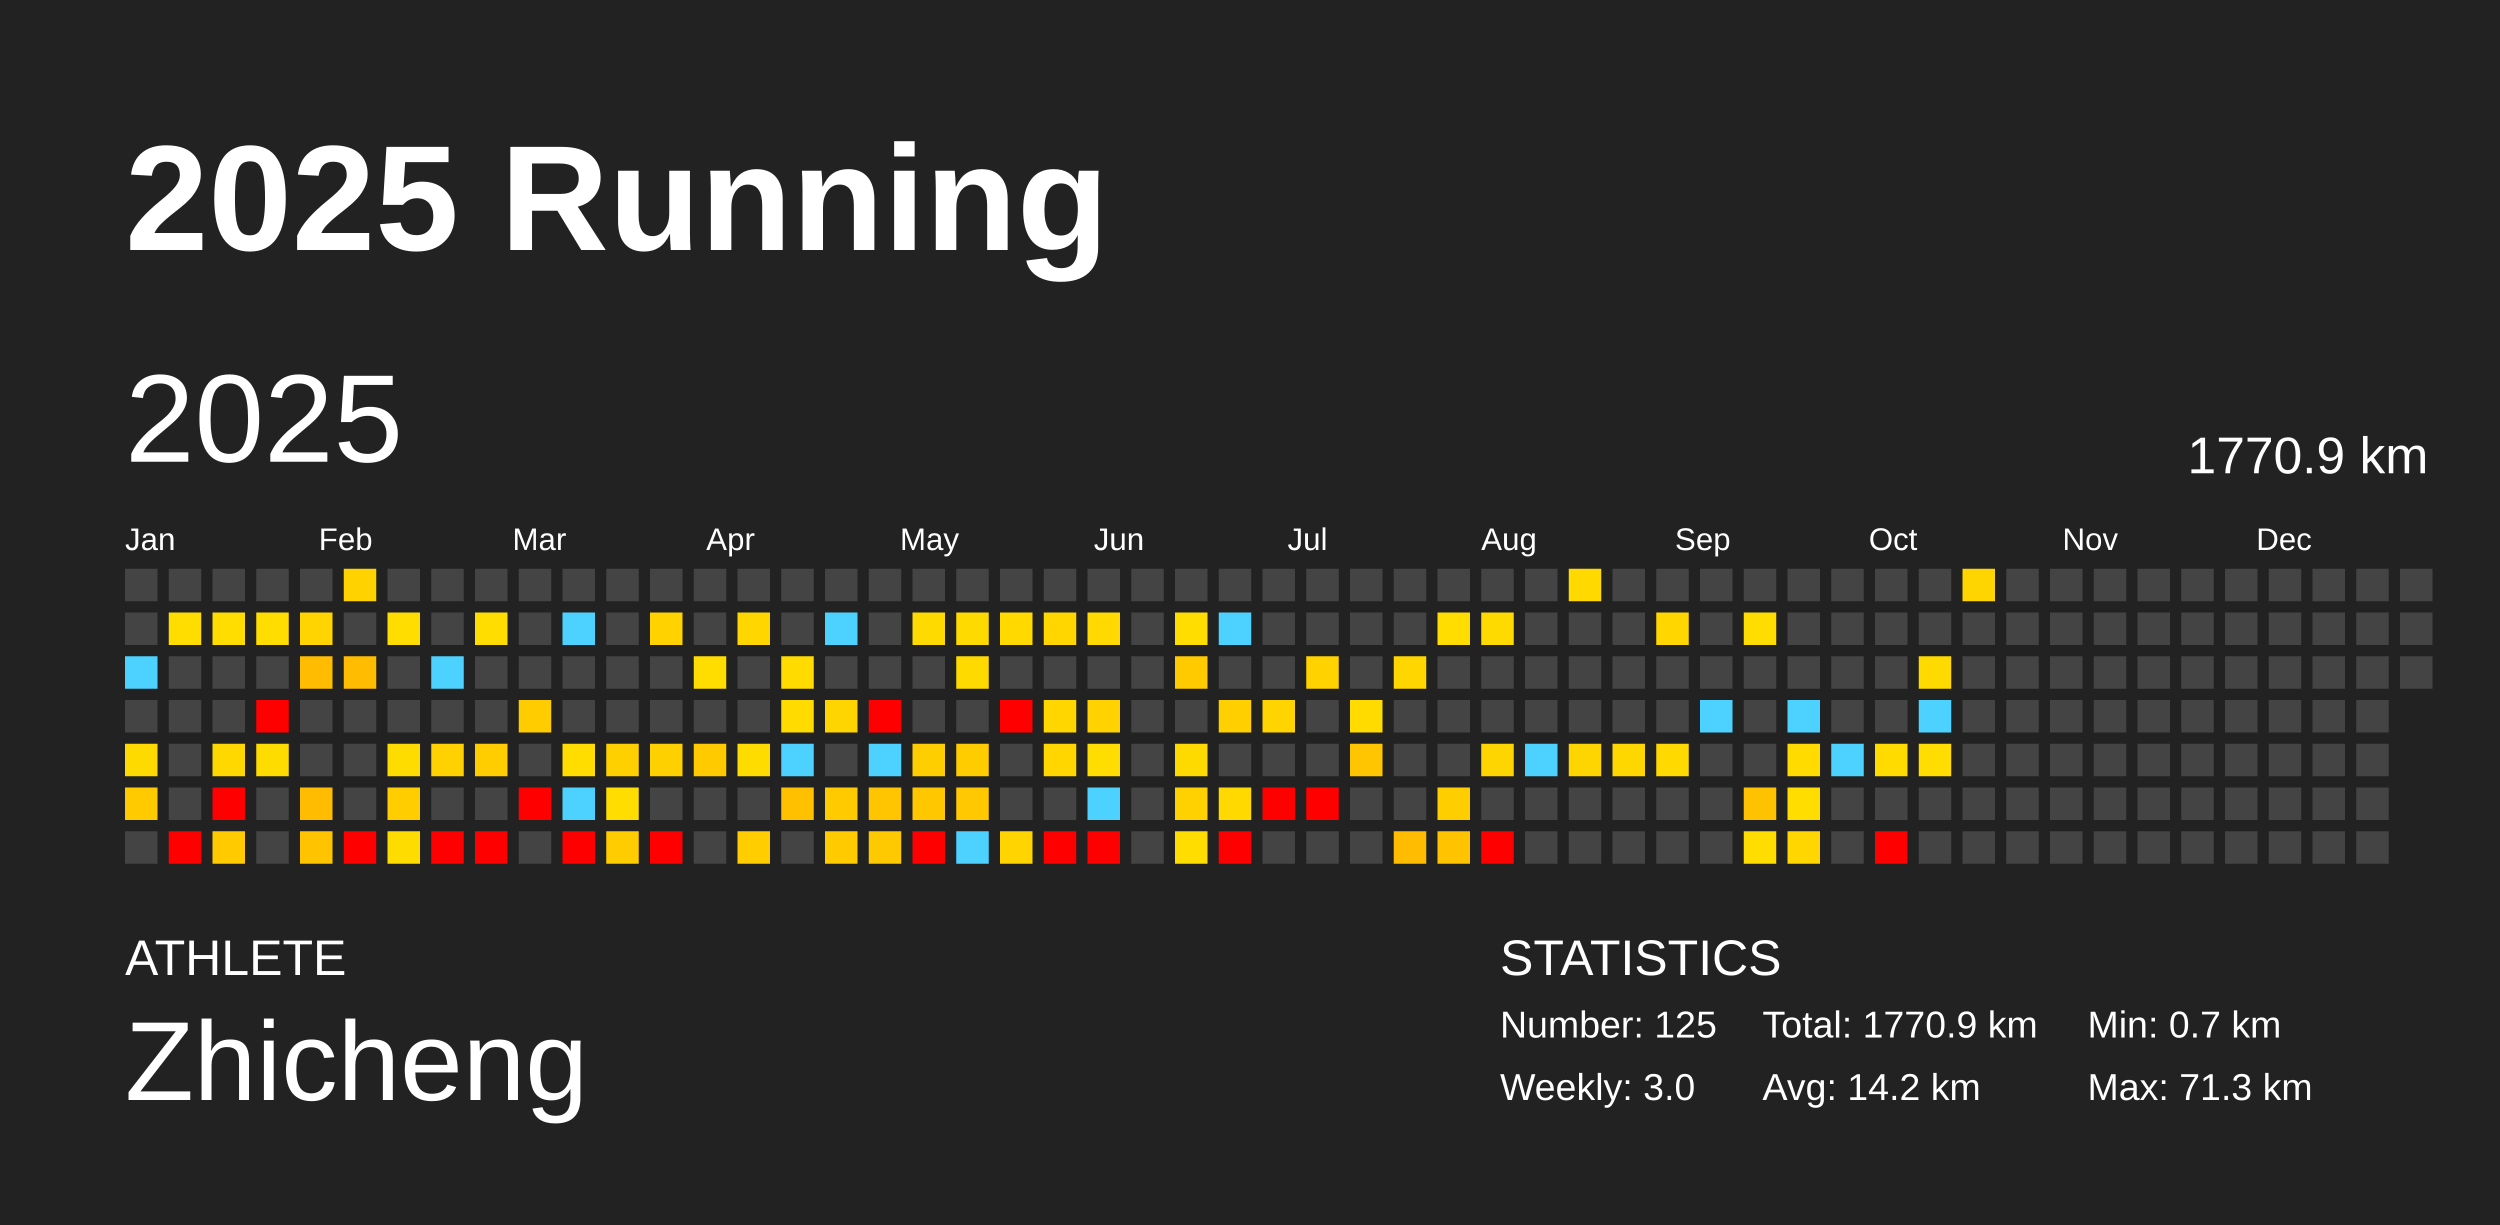
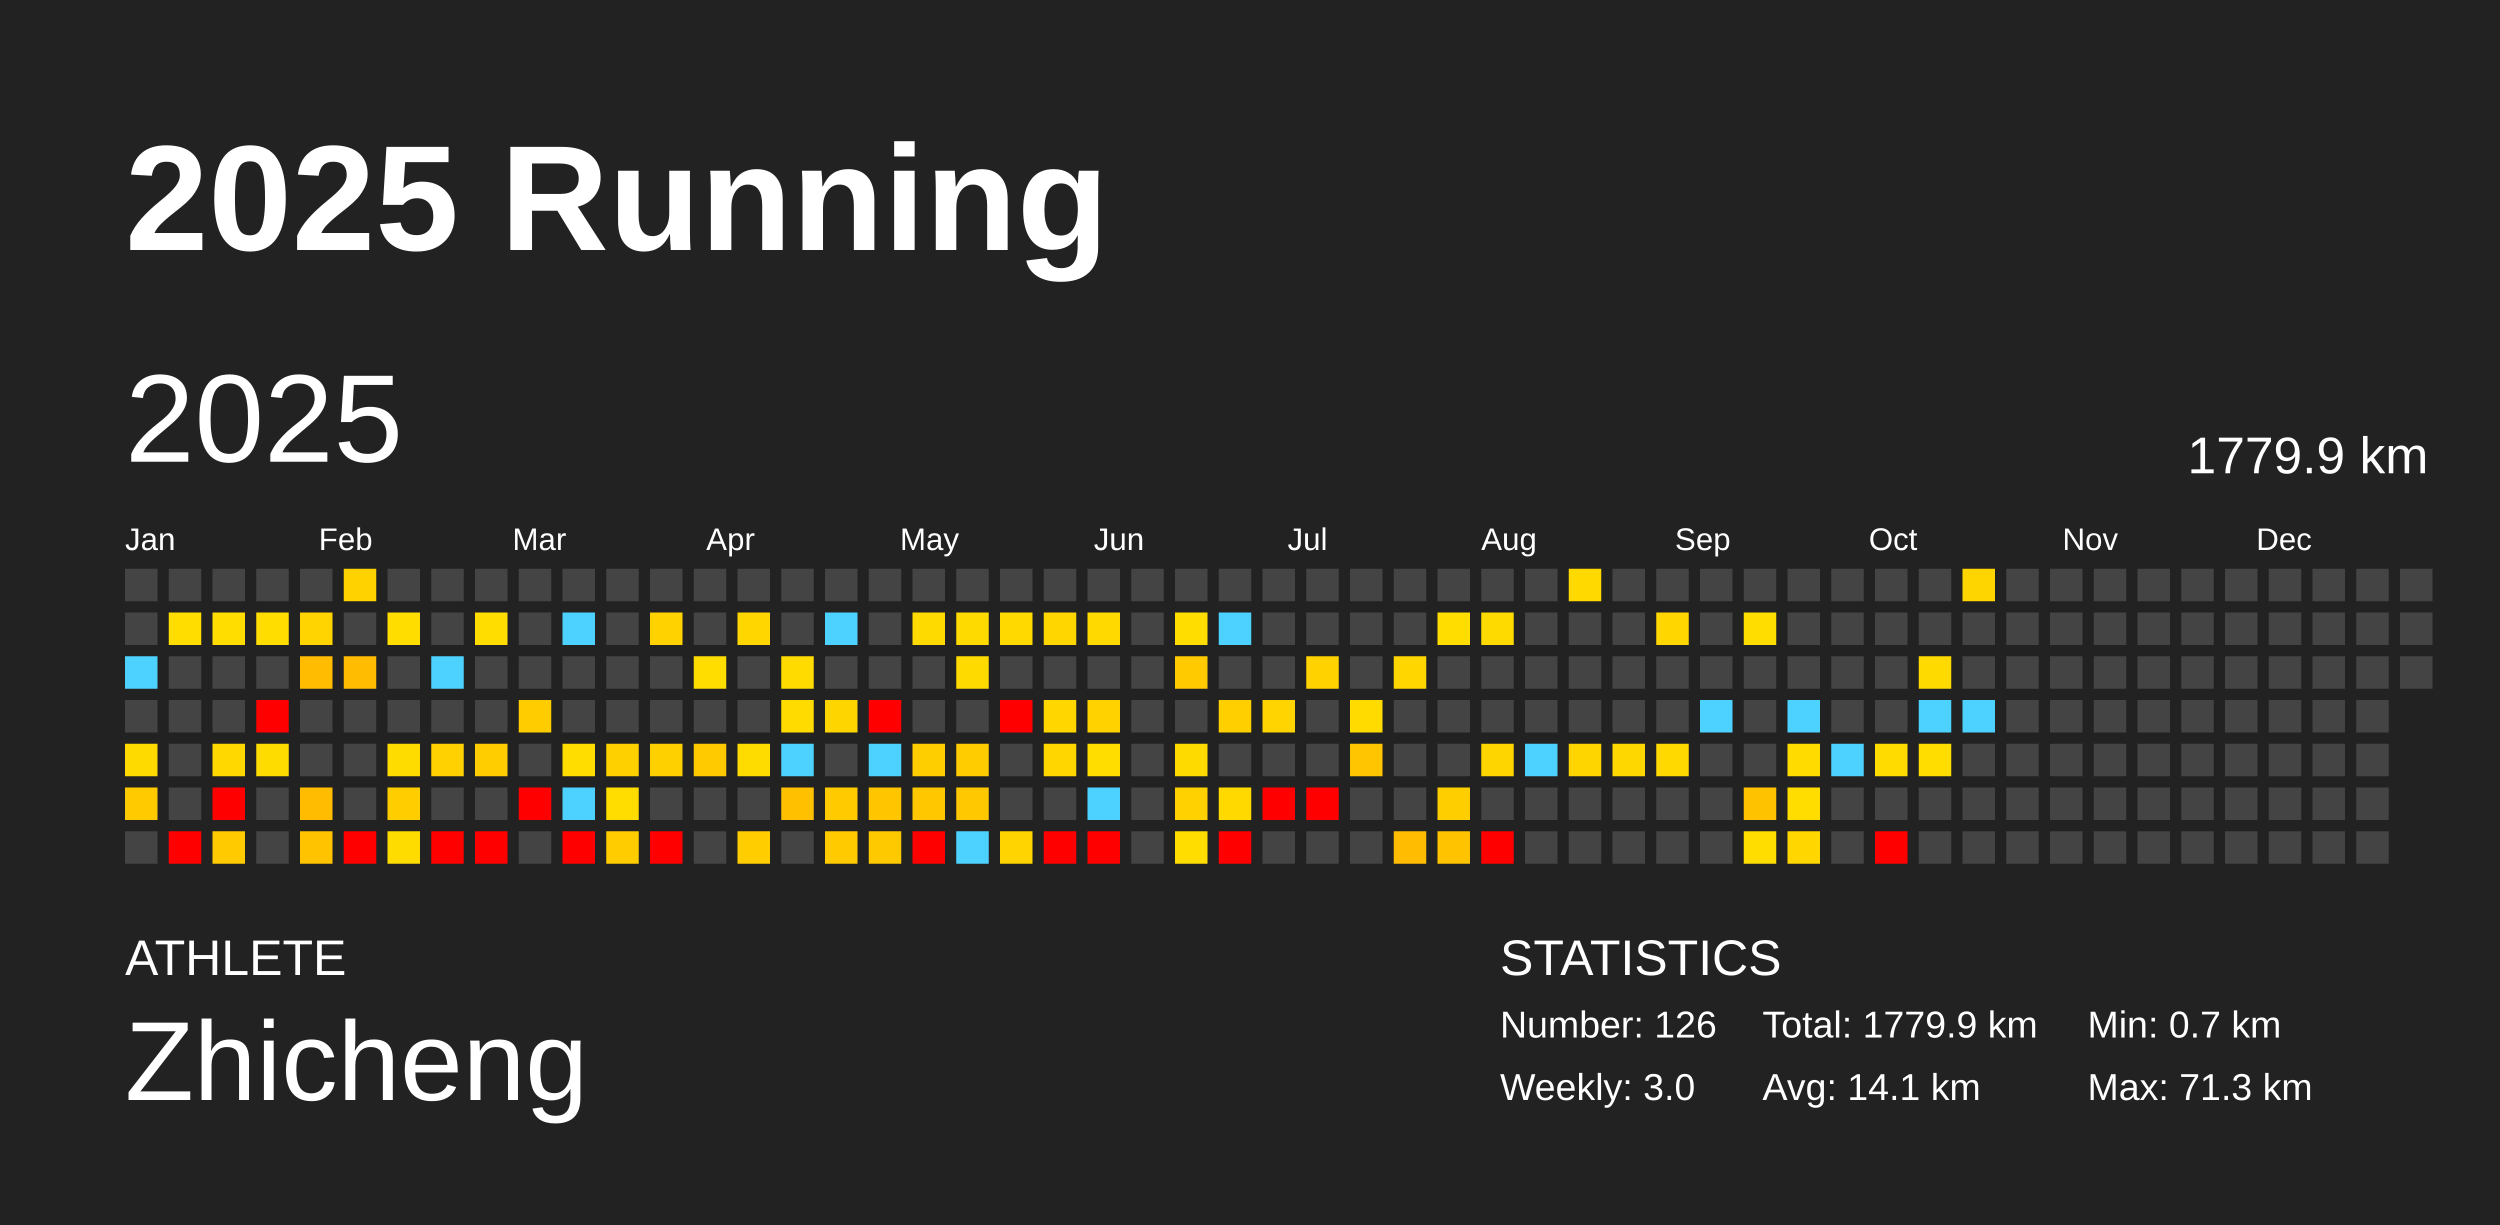
<svg xmlns="http://www.w3.org/2000/svg" baseProfile="full" height="98mm" version="1.1" viewBox="0,0,200,98" width="200mm">
  <defs />
  <rect fill="#222222" height="98" width="200" x="0" y="0" />
  <text fill="#FFFFFF" style="font-size:12px; font-family:Arial; font-weight:bold;" x="10" y="20">2025 Running</text>
  <text fill="#FFFFFF" style="font-size:4px; font-family:Arial" x="10" y="78">ATHLETE</text>
  <text fill="#FFFFFF" style="font-size:9px; font-family:Arial" x="10" y="88">Zhicheng</text>
  <text fill="#FFFFFF" style="font-size:4px; font-family:Arial" x="120" y="78">STATISTICS</text>
-   <text fill="#FFFFFF" style="font-size:3px; font-family:Arial" x="120" y="83">Number: 125</text>
+   <text fill="#FFFFFF" style="font-size:3px; font-family:Arial" x="120" y="83">Number: 126</text>
  <text fill="#FFFFFF" style="font-size:3px; font-family:Arial" x="120" y="88">Weekly: 3.0</text>
-   <text fill="#FFFFFF" style="font-size:3px; font-family:Arial" x="141" y="83">Total: 1770.9 km</text>
-   <text fill="#FFFFFF" style="font-size:3px; font-family:Arial" x="141" y="88">Avg: 14.2 km</text>
+   <text fill="#FFFFFF" style="font-size:3px; font-family:Arial" x="141" y="83">Total: 1779.9 km</text>
+   <text fill="#FFFFFF" style="font-size:3px; font-family:Arial" x="141" y="88">Avg: 14.1 km</text>
  <text fill="#FFFFFF" style="font-size:3px; font-family:Arial" x="167" y="83">Min: 0.7 km</text>
  <text fill="#FFFFFF" style="font-size:3px; font-family:Arial" x="167" y="88">Max: 71.3 km</text>
  <text dominant-baseline="hanging" fill="#FFFFFF" style="font-size:10.0px; font-family:Arial;" x="10" y="30">2025</text>
-   <text dominant-baseline="hanging" fill="#FFFFFF" style="font-size:4.125px; font-family:Arial;" x="175" y="35">1770.9 km</text>
+   <text dominant-baseline="hanging" fill="#FFFFFF" style="font-size:4.125px; font-family:Arial;" x="175" y="35">1779.9 km</text>
  <text fill="#FFFFFF" style="font-size:2.5px; font-family:Arial" x="10.0" y="44">Jan</text>
  <text fill="#FFFFFF" style="font-size:2.5px; font-family:Arial" x="25.5" y="44">Feb</text>
  <text fill="#FFFFFF" style="font-size:2.5px; font-family:Arial" x="41.0" y="44">Mar</text>
  <text fill="#FFFFFF" style="font-size:2.5px; font-family:Arial" x="56.5" y="44">Apr</text>
  <text fill="#FFFFFF" style="font-size:2.5px; font-family:Arial" x="72.0" y="44">May</text>
  <text fill="#FFFFFF" style="font-size:2.5px; font-family:Arial" x="87.5" y="44">Jun</text>
  <text fill="#FFFFFF" style="font-size:2.5px; font-family:Arial" x="103.0" y="44">Jul</text>
  <text fill="#FFFFFF" style="font-size:2.5px; font-family:Arial" x="118.5" y="44">Aug</text>
  <text fill="#FFFFFF" style="font-size:2.5px; font-family:Arial" x="134.0" y="44">Sep</text>
  <text fill="#FFFFFF" style="font-size:2.5px; font-family:Arial" x="149.5" y="44">Oct</text>
  <text fill="#FFFFFF" style="font-size:2.5px; font-family:Arial" x="165.0" y="44">Nov</text>
  <text fill="#FFFFFF" style="font-size:2.5px; font-family:Arial" x="180.5" y="44">Dec</text>
  <rect fill="#444444" height="2.6" width="2.6" x="10.0" y="45.5" />
  <rect fill="#444444" height="2.6" width="2.6" x="10.0" y="49.0" />
  <rect fill="#4dd2ff" height="2.6" width="2.6" x="10.0" y="52.5" />
  <rect fill="#444444" height="2.6" width="2.6" x="10.0" y="56.0" />
  <rect fill="#ffda00" height="2.6" width="2.6" x="10.0" y="59.5" />
  <rect fill="#ffca00" height="2.6" width="2.6" x="10.0" y="63.0" />
  <rect fill="#444444" height="2.6" width="2.6" x="10.0" y="66.5" />
  <rect fill="#444444" height="2.6" width="2.6" x="13.5" y="45.5" />
  <rect fill="#ffdd00" height="2.6" width="2.6" x="13.5" y="49.0" />
  <rect fill="#444444" height="2.6" width="2.6" x="13.5" y="52.5" />
  <rect fill="#444444" height="2.6" width="2.6" x="13.5" y="56.0" />
  <rect fill="#444444" height="2.6" width="2.6" x="13.5" y="59.5" />
  <rect fill="#444444" height="2.6" width="2.6" x="13.5" y="63.0" />
  <rect fill="red" height="2.6" width="2.6" x="13.5" y="66.5" />
  <rect fill="#444444" height="2.6" width="2.6" x="17.0" y="45.5" />
  <rect fill="#ffdd00" height="2.6" width="2.6" x="17.0" y="49.0" />
  <rect fill="#444444" height="2.6" width="2.6" x="17.0" y="52.5" />
  <rect fill="#444444" height="2.6" width="2.6" x="17.0" y="56.0" />
  <rect fill="#ffd800" height="2.6" width="2.6" x="17.0" y="59.5" />
  <rect fill="red" height="2.6" width="2.6" x="17.0" y="63.0" />
  <rect fill="#ffcb00" height="2.6" width="2.6" x="17.0" y="66.5" />
  <rect fill="#444444" height="2.6" width="2.6" x="20.5" y="45.5" />
  <rect fill="#ffdd00" height="2.6" width="2.6" x="20.5" y="49.0" />
  <rect fill="#444444" height="2.6" width="2.6" x="20.5" y="52.5" />
  <rect fill="red" height="2.6" width="2.6" x="20.5" y="56.0" />
  <rect fill="#ffdc00" height="2.6" width="2.6" x="20.5" y="59.5" />
  <rect fill="#444444" height="2.6" width="2.6" x="20.5" y="63.0" />
  <rect fill="#444444" height="2.6" width="2.6" x="20.5" y="66.5" />
  <rect fill="#444444" height="2.6" width="2.6" x="24.0" y="45.5" />
  <rect fill="#ffd400" height="2.6" width="2.6" x="24.0" y="49.0" />
  <rect fill="#ffbc00" height="2.6" width="2.6" x="24.0" y="52.5" />
  <rect fill="#444444" height="2.6" width="2.6" x="24.0" y="56.0" />
  <rect fill="#444444" height="2.6" width="2.6" x="24.0" y="59.5" />
  <rect fill="#ffbc00" height="2.6" width="2.6" x="24.0" y="63.0" />
  <rect fill="#ffc300" height="2.6" width="2.6" x="24.0" y="66.5" />
  <rect fill="#ffd200" height="2.6" width="2.6" x="27.5" y="45.5" />
  <rect fill="#444444" height="2.6" width="2.6" x="27.5" y="49.0" />
  <rect fill="#ffbc00" height="2.6" width="2.6" x="27.5" y="52.5" />
  <rect fill="#444444" height="2.6" width="2.6" x="27.5" y="56.0" />
  <rect fill="#444444" height="2.6" width="2.6" x="27.5" y="59.5" />
  <rect fill="#444444" height="2.6" width="2.6" x="27.5" y="63.0" />
  <rect fill="red" height="2.6" width="2.6" x="27.5" y="66.5" />
  <rect fill="#444444" height="2.6" width="2.6" x="31.0" y="45.5" />
  <rect fill="#ffdd00" height="2.6" width="2.6" x="31.0" y="49.0" />
  <rect fill="#444444" height="2.6" width="2.6" x="31.0" y="52.5" />
  <rect fill="#444444" height="2.6" width="2.6" x="31.0" y="56.0" />
  <rect fill="#ffdc00" height="2.6" width="2.6" x="31.0" y="59.5" />
  <rect fill="#ffcd00" height="2.6" width="2.6" x="31.0" y="63.0" />
  <rect fill="#ffdc00" height="2.6" width="2.6" x="31.0" y="66.5" />
  <rect fill="#444444" height="2.6" width="2.6" x="34.5" y="45.5" />
  <rect fill="#444444" height="2.6" width="2.6" x="34.5" y="49.0" />
  <rect fill="#4dd2ff" height="2.6" width="2.6" x="34.5" y="52.5" />
  <rect fill="#444444" height="2.6" width="2.6" x="34.5" y="56.0" />
  <rect fill="#ffd100" height="2.6" width="2.6" x="34.5" y="59.5" />
  <rect fill="#444444" height="2.6" width="2.6" x="34.5" y="63.0" />
  <rect fill="red" height="2.6" width="2.6" x="34.5" y="66.5" />
  <rect fill="#444444" height="2.6" width="2.6" x="38.0" y="45.5" />
  <rect fill="#ffdd00" height="2.6" width="2.6" x="38.0" y="49.0" />
  <rect fill="#444444" height="2.6" width="2.6" x="38.0" y="52.5" />
  <rect fill="#444444" height="2.6" width="2.6" x="38.0" y="56.0" />
  <rect fill="#ffcd00" height="2.6" width="2.6" x="38.0" y="59.5" />
  <rect fill="#444444" height="2.6" width="2.6" x="38.0" y="63.0" />
  <rect fill="red" height="2.6" width="2.6" x="38.0" y="66.5" />
  <rect fill="#444444" height="2.6" width="2.6" x="41.5" y="45.5" />
  <rect fill="#444444" height="2.6" width="2.6" x="41.5" y="49.0" />
  <rect fill="#444444" height="2.6" width="2.6" x="41.5" y="52.5" />
  <rect fill="#ffcc00" height="2.6" width="2.6" x="41.5" y="56.0" />
  <rect fill="#444444" height="2.6" width="2.6" x="41.5" y="59.5" />
  <rect fill="red" height="2.6" width="2.6" x="41.5" y="63.0" />
  <rect fill="#444444" height="2.6" width="2.6" x="41.5" y="66.5" />
  <rect fill="#444444" height="2.6" width="2.6" x="45.0" y="45.5" />
  <rect fill="#4dd2ff" height="2.6" width="2.6" x="45.0" y="49.0" />
  <rect fill="#444444" height="2.6" width="2.6" x="45.0" y="52.5" />
  <rect fill="#444444" height="2.6" width="2.6" x="45.0" y="56.0" />
  <rect fill="#ffdd00" height="2.6" width="2.6" x="45.0" y="59.5" />
  <rect fill="#4dd2ff" height="2.6" width="2.6" x="45.0" y="63.0" />
  <rect fill="red" height="2.6" width="2.6" x="45.0" y="66.5" />
  <rect fill="#444444" height="2.6" width="2.6" x="48.5" y="45.5" />
  <rect fill="#444444" height="2.6" width="2.6" x="48.5" y="49.0" />
  <rect fill="#444444" height="2.6" width="2.6" x="48.5" y="52.5" />
  <rect fill="#444444" height="2.6" width="2.6" x="48.5" y="56.0" />
  <rect fill="#ffd000" height="2.6" width="2.6" x="48.5" y="59.5" />
  <rect fill="#ffdd00" height="2.6" width="2.6" x="48.5" y="63.0" />
  <rect fill="#ffcc00" height="2.6" width="2.6" x="48.5" y="66.5" />
  <rect fill="#444444" height="2.6" width="2.6" x="52.0" y="45.5" />
  <rect fill="#ffd200" height="2.6" width="2.6" x="52.0" y="49.0" />
  <rect fill="#444444" height="2.6" width="2.6" x="52.0" y="52.5" />
  <rect fill="#444444" height="2.6" width="2.6" x="52.0" y="56.0" />
  <rect fill="#ffd000" height="2.6" width="2.6" x="52.0" y="59.5" />
  <rect fill="#444444" height="2.6" width="2.6" x="52.0" y="63.0" />
  <rect fill="red" height="2.6" width="2.6" x="52.0" y="66.5" />
  <rect fill="#444444" height="2.6" width="2.6" x="55.5" y="45.5" />
  <rect fill="#444444" height="2.6" width="2.6" x="55.5" y="49.0" />
  <rect fill="#ffdd00" height="2.6" width="2.6" x="55.5" y="52.5" />
  <rect fill="#444444" height="2.6" width="2.6" x="55.5" y="56.0" />
  <rect fill="#ffcb00" height="2.6" width="2.6" x="55.5" y="59.5" />
  <rect fill="#444444" height="2.6" width="2.6" x="55.5" y="63.0" />
  <rect fill="#444444" height="2.6" width="2.6" x="55.5" y="66.5" />
  <rect fill="#444444" height="2.6" width="2.6" x="59.0" y="45.5" />
  <rect fill="#ffd600" height="2.6" width="2.6" x="59.0" y="49.0" />
  <rect fill="#444444" height="2.6" width="2.6" x="59.0" y="52.5" />
  <rect fill="#444444" height="2.6" width="2.6" x="59.0" y="56.0" />
  <rect fill="#ffdc00" height="2.6" width="2.6" x="59.0" y="59.5" />
  <rect fill="#444444" height="2.6" width="2.6" x="59.0" y="63.0" />
  <rect fill="#ffcd00" height="2.6" width="2.6" x="59.0" y="66.5" />
  <rect fill="#444444" height="2.6" width="2.6" x="62.5" y="45.5" />
  <rect fill="#444444" height="2.6" width="2.6" x="62.5" y="49.0" />
  <rect fill="#ffdb00" height="2.6" width="2.6" x="62.5" y="52.5" />
  <rect fill="#ffdb00" height="2.6" width="2.6" x="62.5" y="56.0" />
  <rect fill="#4dd2ff" height="2.6" width="2.6" x="62.5" y="59.5" />
  <rect fill="#ffc000" height="2.6" width="2.6" x="62.5" y="63.0" />
  <rect fill="#444444" height="2.6" width="2.6" x="62.5" y="66.5" />
  <rect fill="#444444" height="2.6" width="2.6" x="66.0" y="45.5" />
  <rect fill="#4dd2ff" height="2.6" width="2.6" x="66.0" y="49.0" />
  <rect fill="#444444" height="2.6" width="2.6" x="66.0" y="52.5" />
  <rect fill="#ffd500" height="2.6" width="2.6" x="66.0" y="56.0" />
  <rect fill="#444444" height="2.6" width="2.6" x="66.0" y="59.5" />
  <rect fill="#ffca00" height="2.6" width="2.6" x="66.0" y="63.0" />
  <rect fill="#ffca00" height="2.6" width="2.6" x="66.0" y="66.5" />
  <rect fill="#444444" height="2.6" width="2.6" x="69.5" y="45.5" />
  <rect fill="#444444" height="2.6" width="2.6" x="69.5" y="49.0" />
  <rect fill="#444444" height="2.6" width="2.6" x="69.5" y="52.5" />
  <rect fill="red" height="2.6" width="2.6" x="69.5" y="56.0" />
  <rect fill="#4dd2ff" height="2.6" width="2.6" x="69.5" y="59.5" />
  <rect fill="#ffc600" height="2.6" width="2.6" x="69.5" y="63.0" />
  <rect fill="#ffc900" height="2.6" width="2.6" x="69.5" y="66.5" />
  <rect fill="#444444" height="2.6" width="2.6" x="73.0" y="45.5" />
  <rect fill="#ffda00" height="2.6" width="2.6" x="73.0" y="49.0" />
  <rect fill="#444444" height="2.6" width="2.6" x="73.0" y="52.5" />
  <rect fill="#444444" height="2.6" width="2.6" x="73.0" y="56.0" />
  <rect fill="#ffce00" height="2.6" width="2.6" x="73.0" y="59.5" />
  <rect fill="#ffc700" height="2.6" width="2.6" x="73.0" y="63.0" />
  <rect fill="red" height="2.6" width="2.6" x="73.0" y="66.5" />
  <rect fill="#444444" height="2.6" width="2.6" x="76.5" y="45.5" />
  <rect fill="#ffda00" height="2.6" width="2.6" x="76.5" y="49.0" />
  <rect fill="#ffda00" height="2.6" width="2.6" x="76.5" y="52.5" />
  <rect fill="#444444" height="2.6" width="2.6" x="76.5" y="56.0" />
  <rect fill="#ffcc00" height="2.6" width="2.6" x="76.5" y="59.5" />
  <rect fill="#ffc800" height="2.6" width="2.6" x="76.5" y="63.0" />
  <rect fill="#4dd2ff" height="2.6" width="2.6" x="76.5" y="66.5" />
  <rect fill="#444444" height="2.6" width="2.6" x="80.0" y="45.5" />
  <rect fill="#ffd900" height="2.6" width="2.6" x="80.0" y="49.0" />
  <rect fill="#444444" height="2.6" width="2.6" x="80.0" y="52.5" />
  <rect fill="red" height="2.6" width="2.6" x="80.0" y="56.0" />
  <rect fill="#444444" height="2.6" width="2.6" x="80.0" y="59.5" />
  <rect fill="#444444" height="2.6" width="2.6" x="80.0" y="63.0" />
  <rect fill="#ffd400" height="2.6" width="2.6" x="80.0" y="66.5" />
  <rect fill="#444444" height="2.6" width="2.6" x="83.5" y="45.5" />
  <rect fill="#ffd600" height="2.6" width="2.6" x="83.5" y="49.0" />
  <rect fill="#444444" height="2.6" width="2.6" x="83.5" y="52.5" />
  <rect fill="#ffd600" height="2.6" width="2.6" x="83.5" y="56.0" />
  <rect fill="#ffd600" height="2.6" width="2.6" x="83.5" y="59.5" />
  <rect fill="#444444" height="2.6" width="2.6" x="83.5" y="63.0" />
  <rect fill="red" height="2.6" width="2.6" x="83.5" y="66.5" />
  <rect fill="#444444" height="2.6" width="2.6" x="87.0" y="45.5" />
  <rect fill="#ffd900" height="2.6" width="2.6" x="87.0" y="49.0" />
  <rect fill="#444444" height="2.6" width="2.6" x="87.0" y="52.5" />
  <rect fill="#ffd200" height="2.6" width="2.6" x="87.0" y="56.0" />
  <rect fill="#ffdd00" height="2.6" width="2.6" x="87.0" y="59.5" />
  <rect fill="#4dd2ff" height="2.6" width="2.6" x="87.0" y="63.0" />
  <rect fill="red" height="2.6" width="2.6" x="87.0" y="66.5" />
  <rect fill="#444444" height="2.6" width="2.6" x="90.5" y="45.5" />
  <rect fill="#444444" height="2.6" width="2.6" x="90.5" y="49.0" />
  <rect fill="#444444" height="2.6" width="2.6" x="90.5" y="52.5" />
  <rect fill="#444444" height="2.6" width="2.6" x="90.5" y="56.0" />
  <rect fill="#444444" height="2.6" width="2.6" x="90.5" y="59.5" />
  <rect fill="#444444" height="2.6" width="2.6" x="90.5" y="63.0" />
  <rect fill="#444444" height="2.6" width="2.6" x="90.5" y="66.5" />
  <rect fill="#444444" height="2.6" width="2.6" x="94.0" y="45.5" />
  <rect fill="#ffdd00" height="2.6" width="2.6" x="94.0" y="49.0" />
  <rect fill="#ffcb00" height="2.6" width="2.6" x="94.0" y="52.5" />
  <rect fill="#444444" height="2.6" width="2.6" x="94.0" y="56.0" />
  <rect fill="#ffda00" height="2.6" width="2.6" x="94.0" y="59.5" />
  <rect fill="#ffd100" height="2.6" width="2.6" x="94.0" y="63.0" />
  <rect fill="#ffdd00" height="2.6" width="2.6" x="94.0" y="66.5" />
  <rect fill="#444444" height="2.6" width="2.6" x="97.5" y="45.5" />
  <rect fill="#4dd2ff" height="2.6" width="2.6" x="97.5" y="49.0" />
  <rect fill="#444444" height="2.6" width="2.6" x="97.5" y="52.5" />
  <rect fill="#ffcf00" height="2.6" width="2.6" x="97.5" y="56.0" />
  <rect fill="#444444" height="2.6" width="2.6" x="97.5" y="59.5" />
  <rect fill="#ffd900" height="2.6" width="2.6" x="97.5" y="63.0" />
  <rect fill="red" height="2.6" width="2.6" x="97.5" y="66.5" />
  <rect fill="#444444" height="2.6" width="2.6" x="101.0" y="45.5" />
  <rect fill="#444444" height="2.6" width="2.6" x="101.0" y="49.0" />
  <rect fill="#444444" height="2.6" width="2.6" x="101.0" y="52.5" />
  <rect fill="#ffd400" height="2.6" width="2.6" x="101.0" y="56.0" />
  <rect fill="#444444" height="2.6" width="2.6" x="101.0" y="59.5" />
  <rect fill="red" height="2.6" width="2.6" x="101.0" y="63.0" />
  <rect fill="#444444" height="2.6" width="2.6" x="101.0" y="66.5" />
  <rect fill="#444444" height="2.6" width="2.6" x="104.5" y="45.5" />
  <rect fill="#444444" height="2.6" width="2.6" x="104.5" y="49.0" />
  <rect fill="#ffd200" height="2.6" width="2.6" x="104.5" y="52.5" />
  <rect fill="#444444" height="2.6" width="2.6" x="104.5" y="56.0" />
  <rect fill="#444444" height="2.6" width="2.6" x="104.5" y="59.5" />
  <rect fill="red" height="2.6" width="2.6" x="104.5" y="63.0" />
  <rect fill="#444444" height="2.6" width="2.6" x="104.5" y="66.5" />
  <rect fill="#444444" height="2.6" width="2.6" x="108.0" y="45.5" />
  <rect fill="#444444" height="2.6" width="2.6" x="108.0" y="49.0" />
  <rect fill="#444444" height="2.6" width="2.6" x="108.0" y="52.5" />
  <rect fill="#ffdb00" height="2.6" width="2.6" x="108.0" y="56.0" />
  <rect fill="#ffc500" height="2.6" width="2.6" x="108.0" y="59.5" />
  <rect fill="#444444" height="2.6" width="2.6" x="108.0" y="63.0" />
  <rect fill="#444444" height="2.6" width="2.6" x="108.0" y="66.5" />
  <rect fill="#444444" height="2.6" width="2.6" x="111.5" y="45.5" />
  <rect fill="#444444" height="2.6" width="2.6" x="111.5" y="49.0" />
  <rect fill="#ffd600" height="2.6" width="2.6" x="111.5" y="52.5" />
  <rect fill="#444444" height="2.6" width="2.6" x="111.5" y="56.0" />
  <rect fill="#444444" height="2.6" width="2.6" x="111.5" y="59.5" />
  <rect fill="#444444" height="2.6" width="2.6" x="111.5" y="63.0" />
  <rect fill="#ffbc00" height="2.6" width="2.6" x="111.5" y="66.5" />
  <rect fill="#444444" height="2.6" width="2.6" x="115.0" y="45.5" />
  <rect fill="#ffdd00" height="2.6" width="2.6" x="115.0" y="49.0" />
  <rect fill="#444444" height="2.6" width="2.6" x="115.0" y="52.5" />
  <rect fill="#444444" height="2.6" width="2.6" x="115.0" y="56.0" />
  <rect fill="#444444" height="2.6" width="2.6" x="115.0" y="59.5" />
  <rect fill="#ffce00" height="2.6" width="2.6" x="115.0" y="63.0" />
  <rect fill="#ffc300" height="2.6" width="2.6" x="115.0" y="66.5" />
  <rect fill="#444444" height="2.6" width="2.6" x="118.5" y="45.5" />
  <rect fill="#ffda00" height="2.6" width="2.6" x="118.5" y="49.0" />
  <rect fill="#444444" height="2.6" width="2.6" x="118.5" y="52.5" />
  <rect fill="#444444" height="2.6" width="2.6" x="118.5" y="56.0" />
  <rect fill="#ffd500" height="2.6" width="2.6" x="118.5" y="59.5" />
  <rect fill="#444444" height="2.6" width="2.6" x="118.5" y="63.0" />
  <rect fill="red" height="2.6" width="2.6" x="118.5" y="66.5" />
  <rect fill="#444444" height="2.6" width="2.6" x="122.0" y="45.5" />
  <rect fill="#444444" height="2.6" width="2.6" x="122.0" y="49.0" />
  <rect fill="#444444" height="2.6" width="2.6" x="122.0" y="52.5" />
  <rect fill="#444444" height="2.6" width="2.6" x="122.0" y="56.0" />
  <rect fill="#4dd2ff" height="2.6" width="2.6" x="122.0" y="59.5" />
  <rect fill="#444444" height="2.6" width="2.6" x="122.0" y="63.0" />
  <rect fill="#444444" height="2.6" width="2.6" x="122.0" y="66.5" />
  <rect fill="#ffd900" height="2.6" width="2.6" x="125.5" y="45.5" />
  <rect fill="#444444" height="2.6" width="2.6" x="125.5" y="49.0" />
  <rect fill="#444444" height="2.6" width="2.6" x="125.5" y="52.5" />
  <rect fill="#444444" height="2.6" width="2.6" x="125.5" y="56.0" />
  <rect fill="#ffd500" height="2.6" width="2.6" x="125.5" y="59.5" />
  <rect fill="#444444" height="2.6" width="2.6" x="125.5" y="63.0" />
  <rect fill="#444444" height="2.6" width="2.6" x="125.5" y="66.5" />
  <rect fill="#444444" height="2.6" width="2.6" x="129.0" y="45.5" />
  <rect fill="#444444" height="2.6" width="2.6" x="129.0" y="49.0" />
  <rect fill="#444444" height="2.6" width="2.6" x="129.0" y="52.5" />
  <rect fill="#444444" height="2.6" width="2.6" x="129.0" y="56.0" />
  <rect fill="#ffd700" height="2.6" width="2.6" x="129.0" y="59.5" />
  <rect fill="#444444" height="2.6" width="2.6" x="129.0" y="63.0" />
  <rect fill="#444444" height="2.6" width="2.6" x="129.0" y="66.5" />
  <rect fill="#444444" height="2.6" width="2.6" x="132.5" y="45.5" />
  <rect fill="#ffd600" height="2.6" width="2.6" x="132.5" y="49.0" />
  <rect fill="#444444" height="2.6" width="2.6" x="132.5" y="52.5" />
  <rect fill="#444444" height="2.6" width="2.6" x="132.5" y="56.0" />
  <rect fill="#ffd900" height="2.6" width="2.6" x="132.5" y="59.5" />
  <rect fill="#444444" height="2.6" width="2.6" x="132.5" y="63.0" />
  <rect fill="#444444" height="2.6" width="2.6" x="132.5" y="66.5" />
  <rect fill="#444444" height="2.6" width="2.6" x="136.0" y="45.5" />
  <rect fill="#444444" height="2.6" width="2.6" x="136.0" y="49.0" />
  <rect fill="#444444" height="2.6" width="2.6" x="136.0" y="52.5" />
  <rect fill="#4dd2ff" height="2.6" width="2.6" x="136.0" y="56.0" />
  <rect fill="#444444" height="2.6" width="2.6" x="136.0" y="59.5" />
  <rect fill="#444444" height="2.6" width="2.6" x="136.0" y="63.0" />
  <rect fill="#444444" height="2.6" width="2.6" x="136.0" y="66.5" />
  <rect fill="#444444" height="2.6" width="2.6" x="139.5" y="45.5" />
  <rect fill="#ffdd00" height="2.6" width="2.6" x="139.5" y="49.0" />
  <rect fill="#444444" height="2.6" width="2.6" x="139.5" y="52.5" />
  <rect fill="#444444" height="2.6" width="2.6" x="139.5" y="56.0" />
  <rect fill="#444444" height="2.6" width="2.6" x="139.5" y="59.5" />
  <rect fill="#ffc200" height="2.6" width="2.6" x="139.5" y="63.0" />
  <rect fill="#ffdd00" height="2.6" width="2.6" x="139.5" y="66.5" />
  <rect fill="#444444" height="2.6" width="2.6" x="143.0" y="45.5" />
  <rect fill="#444444" height="2.6" width="2.6" x="143.0" y="49.0" />
  <rect fill="#444444" height="2.6" width="2.6" x="143.0" y="52.5" />
  <rect fill="#4dd2ff" height="2.6" width="2.6" x="143.0" y="56.0" />
  <rect fill="#ffdb00" height="2.6" width="2.6" x="143.0" y="59.5" />
  <rect fill="#ffdd00" height="2.6" width="2.6" x="143.0" y="63.0" />
  <rect fill="#ffd600" height="2.6" width="2.6" x="143.0" y="66.5" />
  <rect fill="#444444" height="2.6" width="2.6" x="146.5" y="45.5" />
  <rect fill="#444444" height="2.6" width="2.6" x="146.5" y="49.0" />
  <rect fill="#444444" height="2.6" width="2.6" x="146.5" y="52.5" />
  <rect fill="#444444" height="2.6" width="2.6" x="146.5" y="56.0" />
  <rect fill="#4dd2ff" height="2.6" width="2.6" x="146.5" y="59.5" />
  <rect fill="#444444" height="2.6" width="2.6" x="146.5" y="63.0" />
  <rect fill="#444444" height="2.6" width="2.6" x="146.5" y="66.5" />
  <rect fill="#444444" height="2.6" width="2.6" x="150.0" y="45.5" />
  <rect fill="#444444" height="2.6" width="2.6" x="150.0" y="49.0" />
  <rect fill="#444444" height="2.6" width="2.6" x="150.0" y="52.5" />
  <rect fill="#444444" height="2.6" width="2.6" x="150.0" y="56.0" />
  <rect fill="#ffdb00" height="2.6" width="2.6" x="150.0" y="59.5" />
  <rect fill="#444444" height="2.6" width="2.6" x="150.0" y="63.0" />
  <rect fill="red" height="2.6" width="2.6" x="150.0" y="66.5" />
  <rect fill="#444444" height="2.6" width="2.6" x="153.5" y="45.5" />
  <rect fill="#444444" height="2.6" width="2.6" x="153.5" y="49.0" />
  <rect fill="#ffda00" height="2.6" width="2.6" x="153.5" y="52.5" />
  <rect fill="#4dd2ff" height="2.6" width="2.6" x="153.5" y="56.0" />
  <rect fill="#ffdd00" height="2.6" width="2.6" x="153.5" y="59.5" />
  <rect fill="#444444" height="2.6" width="2.6" x="153.5" y="63.0" />
  <rect fill="#444444" height="2.6" width="2.6" x="153.5" y="66.5" />
  <rect fill="#ffd500" height="2.6" width="2.6" x="157.0" y="45.5" />
  <rect fill="#444444" height="2.6" width="2.6" x="157.0" y="49.0" />
  <rect fill="#444444" height="2.6" width="2.6" x="157.0" y="52.5" />
-   <rect fill="#444444" height="2.6" width="2.6" x="157.0" y="56.0" />
+   <rect fill="#4dd2ff" height="2.6" width="2.6" x="157.0" y="56.0" />
  <rect fill="#444444" height="2.6" width="2.6" x="157.0" y="59.5" />
  <rect fill="#444444" height="2.6" width="2.6" x="157.0" y="63.0" />
  <rect fill="#444444" height="2.6" width="2.6" x="157.0" y="66.5" />
  <rect fill="#444444" height="2.6" width="2.6" x="160.5" y="45.5" />
  <rect fill="#444444" height="2.6" width="2.6" x="160.5" y="49.0" />
  <rect fill="#444444" height="2.6" width="2.6" x="160.5" y="52.5" />
  <rect fill="#444444" height="2.6" width="2.6" x="160.5" y="56.0" />
  <rect fill="#444444" height="2.6" width="2.6" x="160.5" y="59.5" />
  <rect fill="#444444" height="2.6" width="2.6" x="160.5" y="63.0" />
  <rect fill="#444444" height="2.6" width="2.6" x="160.5" y="66.5" />
  <rect fill="#444444" height="2.6" width="2.6" x="164.0" y="45.5" />
  <rect fill="#444444" height="2.6" width="2.6" x="164.0" y="49.0" />
  <rect fill="#444444" height="2.6" width="2.6" x="164.0" y="52.5" />
  <rect fill="#444444" height="2.6" width="2.6" x="164.0" y="56.0" />
  <rect fill="#444444" height="2.6" width="2.6" x="164.0" y="59.5" />
  <rect fill="#444444" height="2.6" width="2.6" x="164.0" y="63.0" />
  <rect fill="#444444" height="2.6" width="2.6" x="164.0" y="66.5" />
  <rect fill="#444444" height="2.6" width="2.6" x="167.5" y="45.5" />
  <rect fill="#444444" height="2.6" width="2.6" x="167.5" y="49.0" />
  <rect fill="#444444" height="2.6" width="2.6" x="167.5" y="52.5" />
  <rect fill="#444444" height="2.6" width="2.6" x="167.5" y="56.0" />
  <rect fill="#444444" height="2.6" width="2.6" x="167.5" y="59.5" />
  <rect fill="#444444" height="2.6" width="2.6" x="167.5" y="63.0" />
  <rect fill="#444444" height="2.6" width="2.6" x="167.5" y="66.5" />
  <rect fill="#444444" height="2.6" width="2.6" x="171.0" y="45.5" />
  <rect fill="#444444" height="2.6" width="2.6" x="171.0" y="49.0" />
  <rect fill="#444444" height="2.6" width="2.6" x="171.0" y="52.5" />
  <rect fill="#444444" height="2.6" width="2.6" x="171.0" y="56.0" />
  <rect fill="#444444" height="2.6" width="2.6" x="171.0" y="59.5" />
  <rect fill="#444444" height="2.6" width="2.6" x="171.0" y="63.0" />
  <rect fill="#444444" height="2.6" width="2.6" x="171.0" y="66.5" />
  <rect fill="#444444" height="2.6" width="2.6" x="174.5" y="45.5" />
  <rect fill="#444444" height="2.6" width="2.6" x="174.5" y="49.0" />
  <rect fill="#444444" height="2.6" width="2.6" x="174.5" y="52.5" />
  <rect fill="#444444" height="2.6" width="2.6" x="174.5" y="56.0" />
  <rect fill="#444444" height="2.6" width="2.6" x="174.5" y="59.5" />
  <rect fill="#444444" height="2.6" width="2.6" x="174.5" y="63.0" />
  <rect fill="#444444" height="2.6" width="2.6" x="174.5" y="66.5" />
  <rect fill="#444444" height="2.6" width="2.6" x="178.0" y="45.5" />
  <rect fill="#444444" height="2.6" width="2.6" x="178.0" y="49.0" />
  <rect fill="#444444" height="2.6" width="2.6" x="178.0" y="52.5" />
  <rect fill="#444444" height="2.6" width="2.6" x="178.0" y="56.0" />
  <rect fill="#444444" height="2.6" width="2.6" x="178.0" y="59.5" />
  <rect fill="#444444" height="2.6" width="2.6" x="178.0" y="63.0" />
  <rect fill="#444444" height="2.6" width="2.6" x="178.0" y="66.5" />
  <rect fill="#444444" height="2.6" width="2.6" x="181.5" y="45.5" />
  <rect fill="#444444" height="2.6" width="2.6" x="181.5" y="49.0" />
  <rect fill="#444444" height="2.6" width="2.6" x="181.5" y="52.5" />
  <rect fill="#444444" height="2.6" width="2.6" x="181.5" y="56.0" />
  <rect fill="#444444" height="2.6" width="2.6" x="181.5" y="59.5" />
  <rect fill="#444444" height="2.6" width="2.6" x="181.5" y="63.0" />
  <rect fill="#444444" height="2.6" width="2.6" x="181.5" y="66.5" />
  <rect fill="#444444" height="2.6" width="2.6" x="185.0" y="45.5" />
  <rect fill="#444444" height="2.6" width="2.6" x="185.0" y="49.0" />
  <rect fill="#444444" height="2.6" width="2.6" x="185.0" y="52.5" />
  <rect fill="#444444" height="2.6" width="2.6" x="185.0" y="56.0" />
  <rect fill="#444444" height="2.6" width="2.6" x="185.0" y="59.5" />
  <rect fill="#444444" height="2.6" width="2.6" x="185.0" y="63.0" />
  <rect fill="#444444" height="2.6" width="2.6" x="185.0" y="66.5" />
  <rect fill="#444444" height="2.6" width="2.6" x="188.5" y="45.5" />
  <rect fill="#444444" height="2.6" width="2.6" x="188.5" y="49.0" />
  <rect fill="#444444" height="2.6" width="2.6" x="188.5" y="52.5" />
  <rect fill="#444444" height="2.6" width="2.6" x="188.5" y="56.0" />
  <rect fill="#444444" height="2.6" width="2.6" x="188.5" y="59.5" />
  <rect fill="#444444" height="2.6" width="2.6" x="188.5" y="63.0" />
  <rect fill="#444444" height="2.6" width="2.6" x="188.5" y="66.5" />
  <rect fill="#444444" height="2.6" width="2.6" x="192.0" y="45.5" />
  <rect fill="#444444" height="2.6" width="2.6" x="192.0" y="49.0" />
  <rect fill="#444444" height="2.6" width="2.6" x="192.0" y="52.5" />
</svg>
